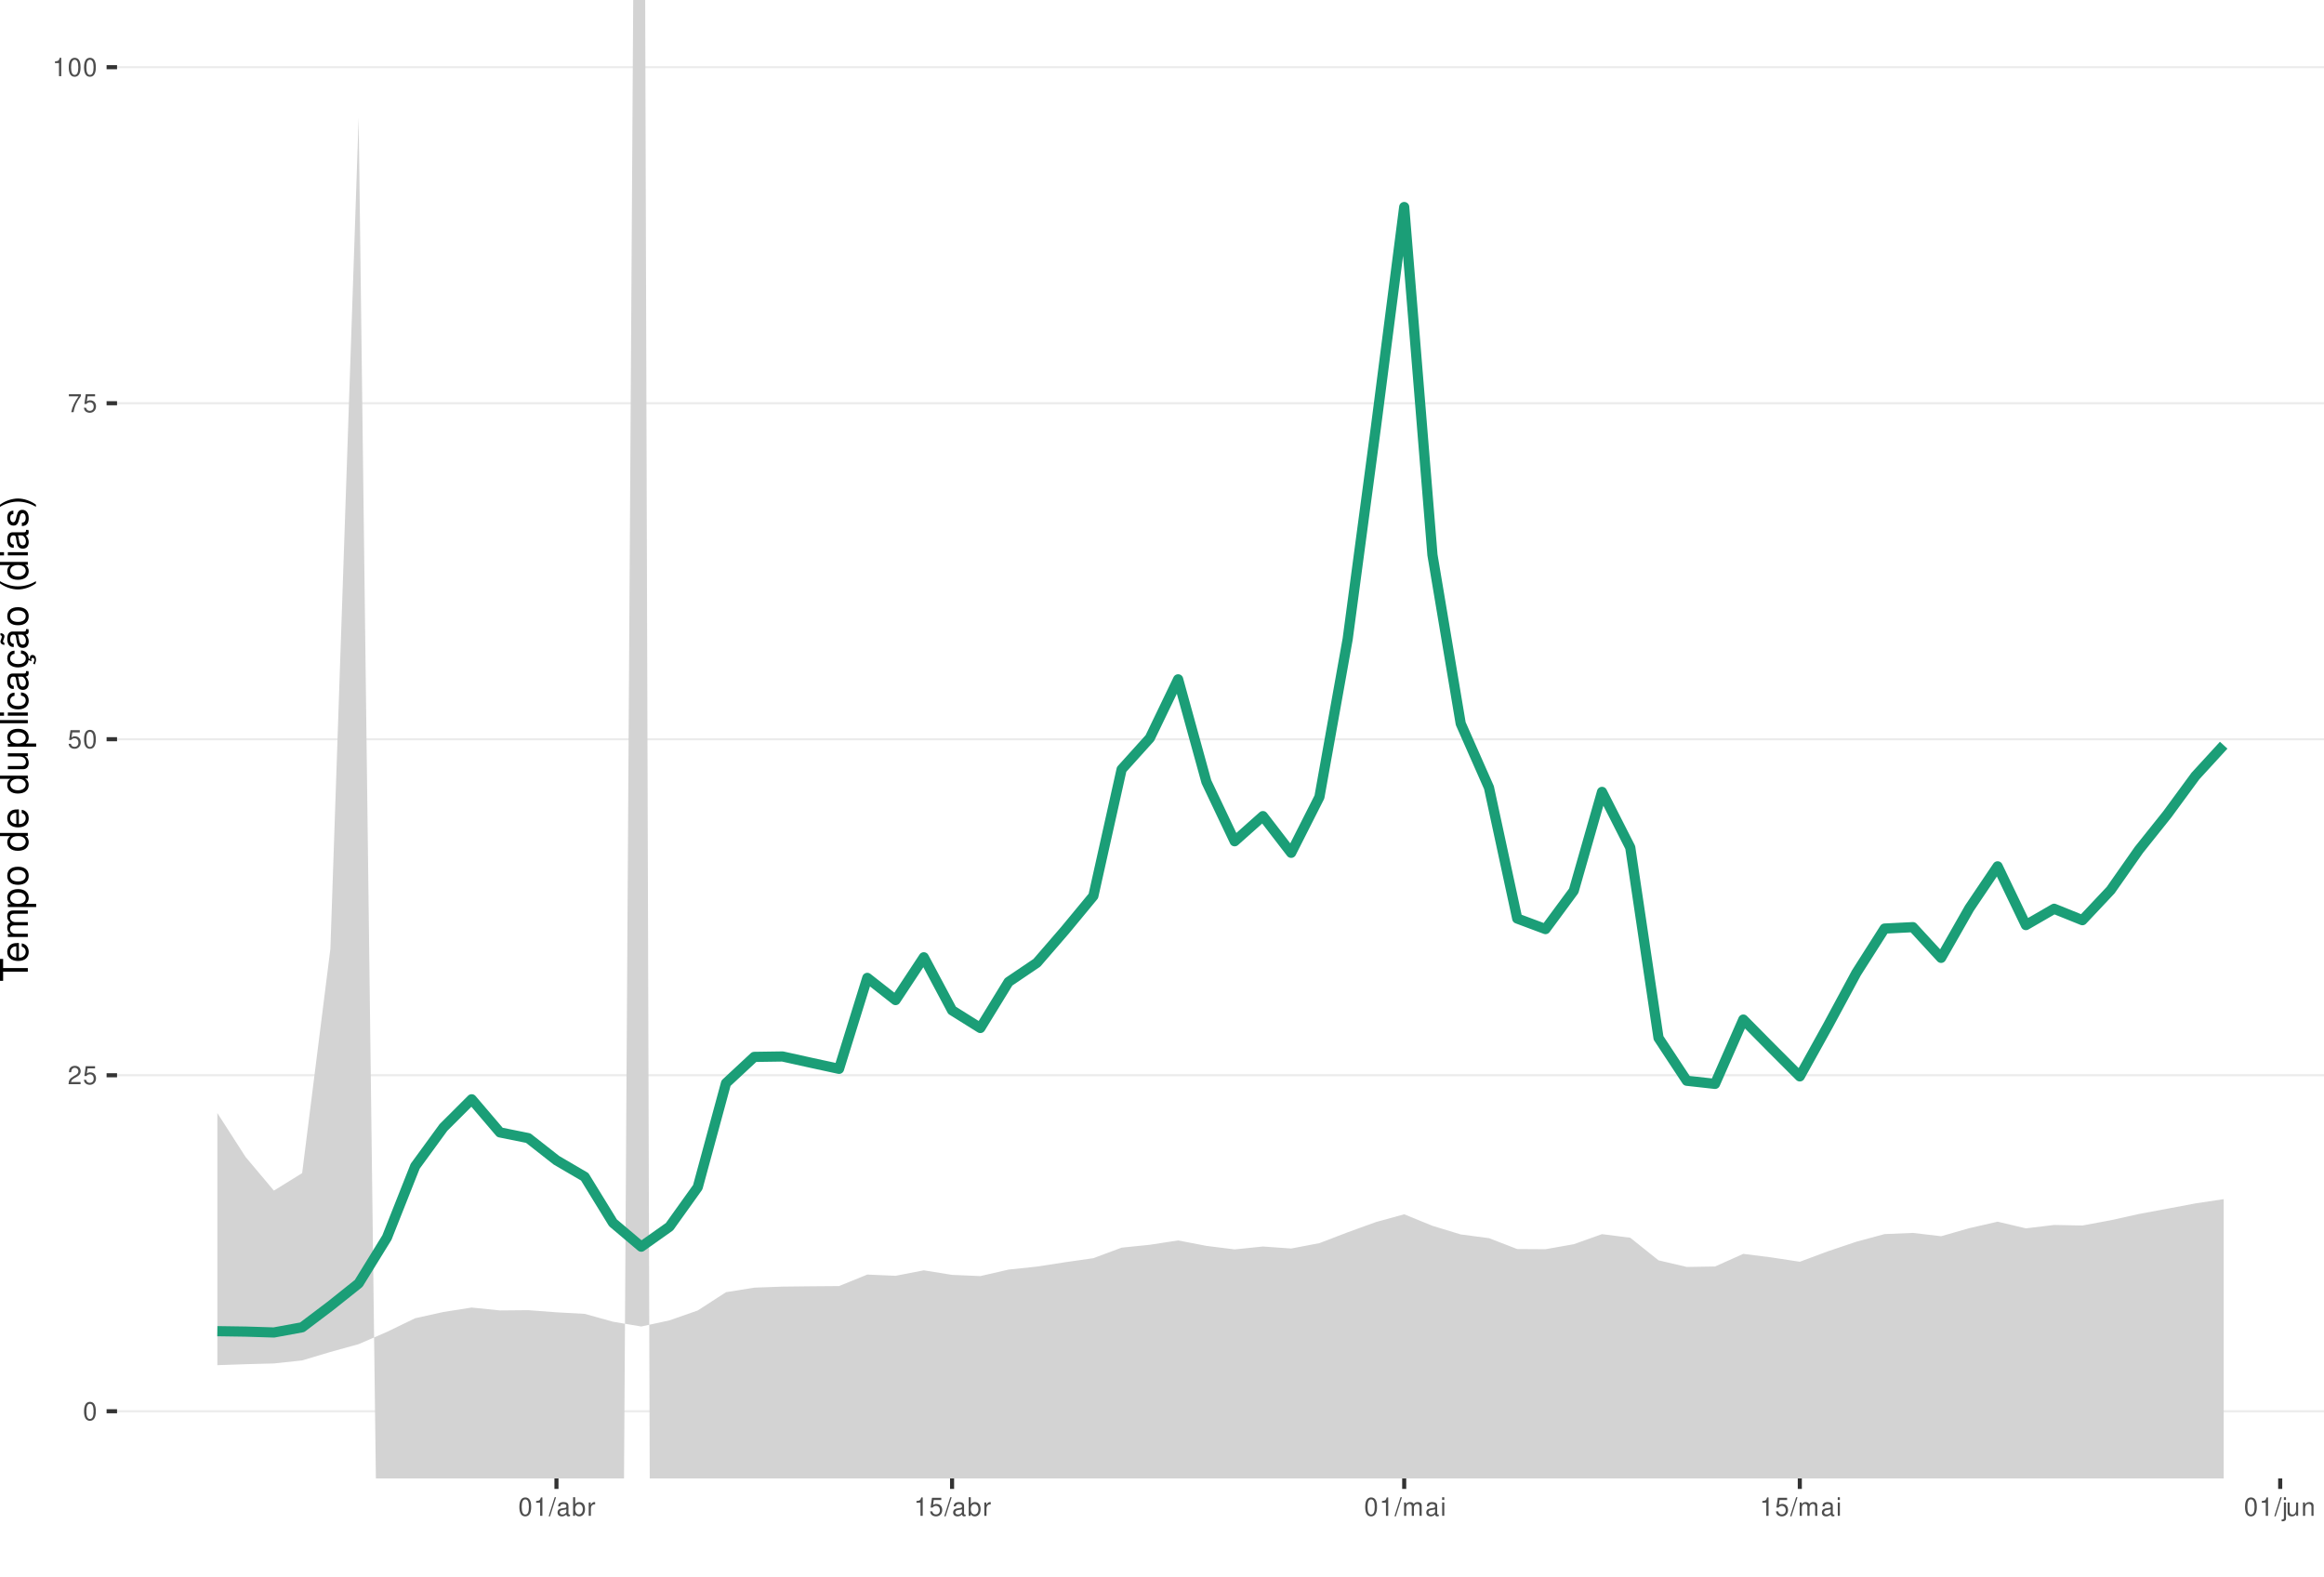
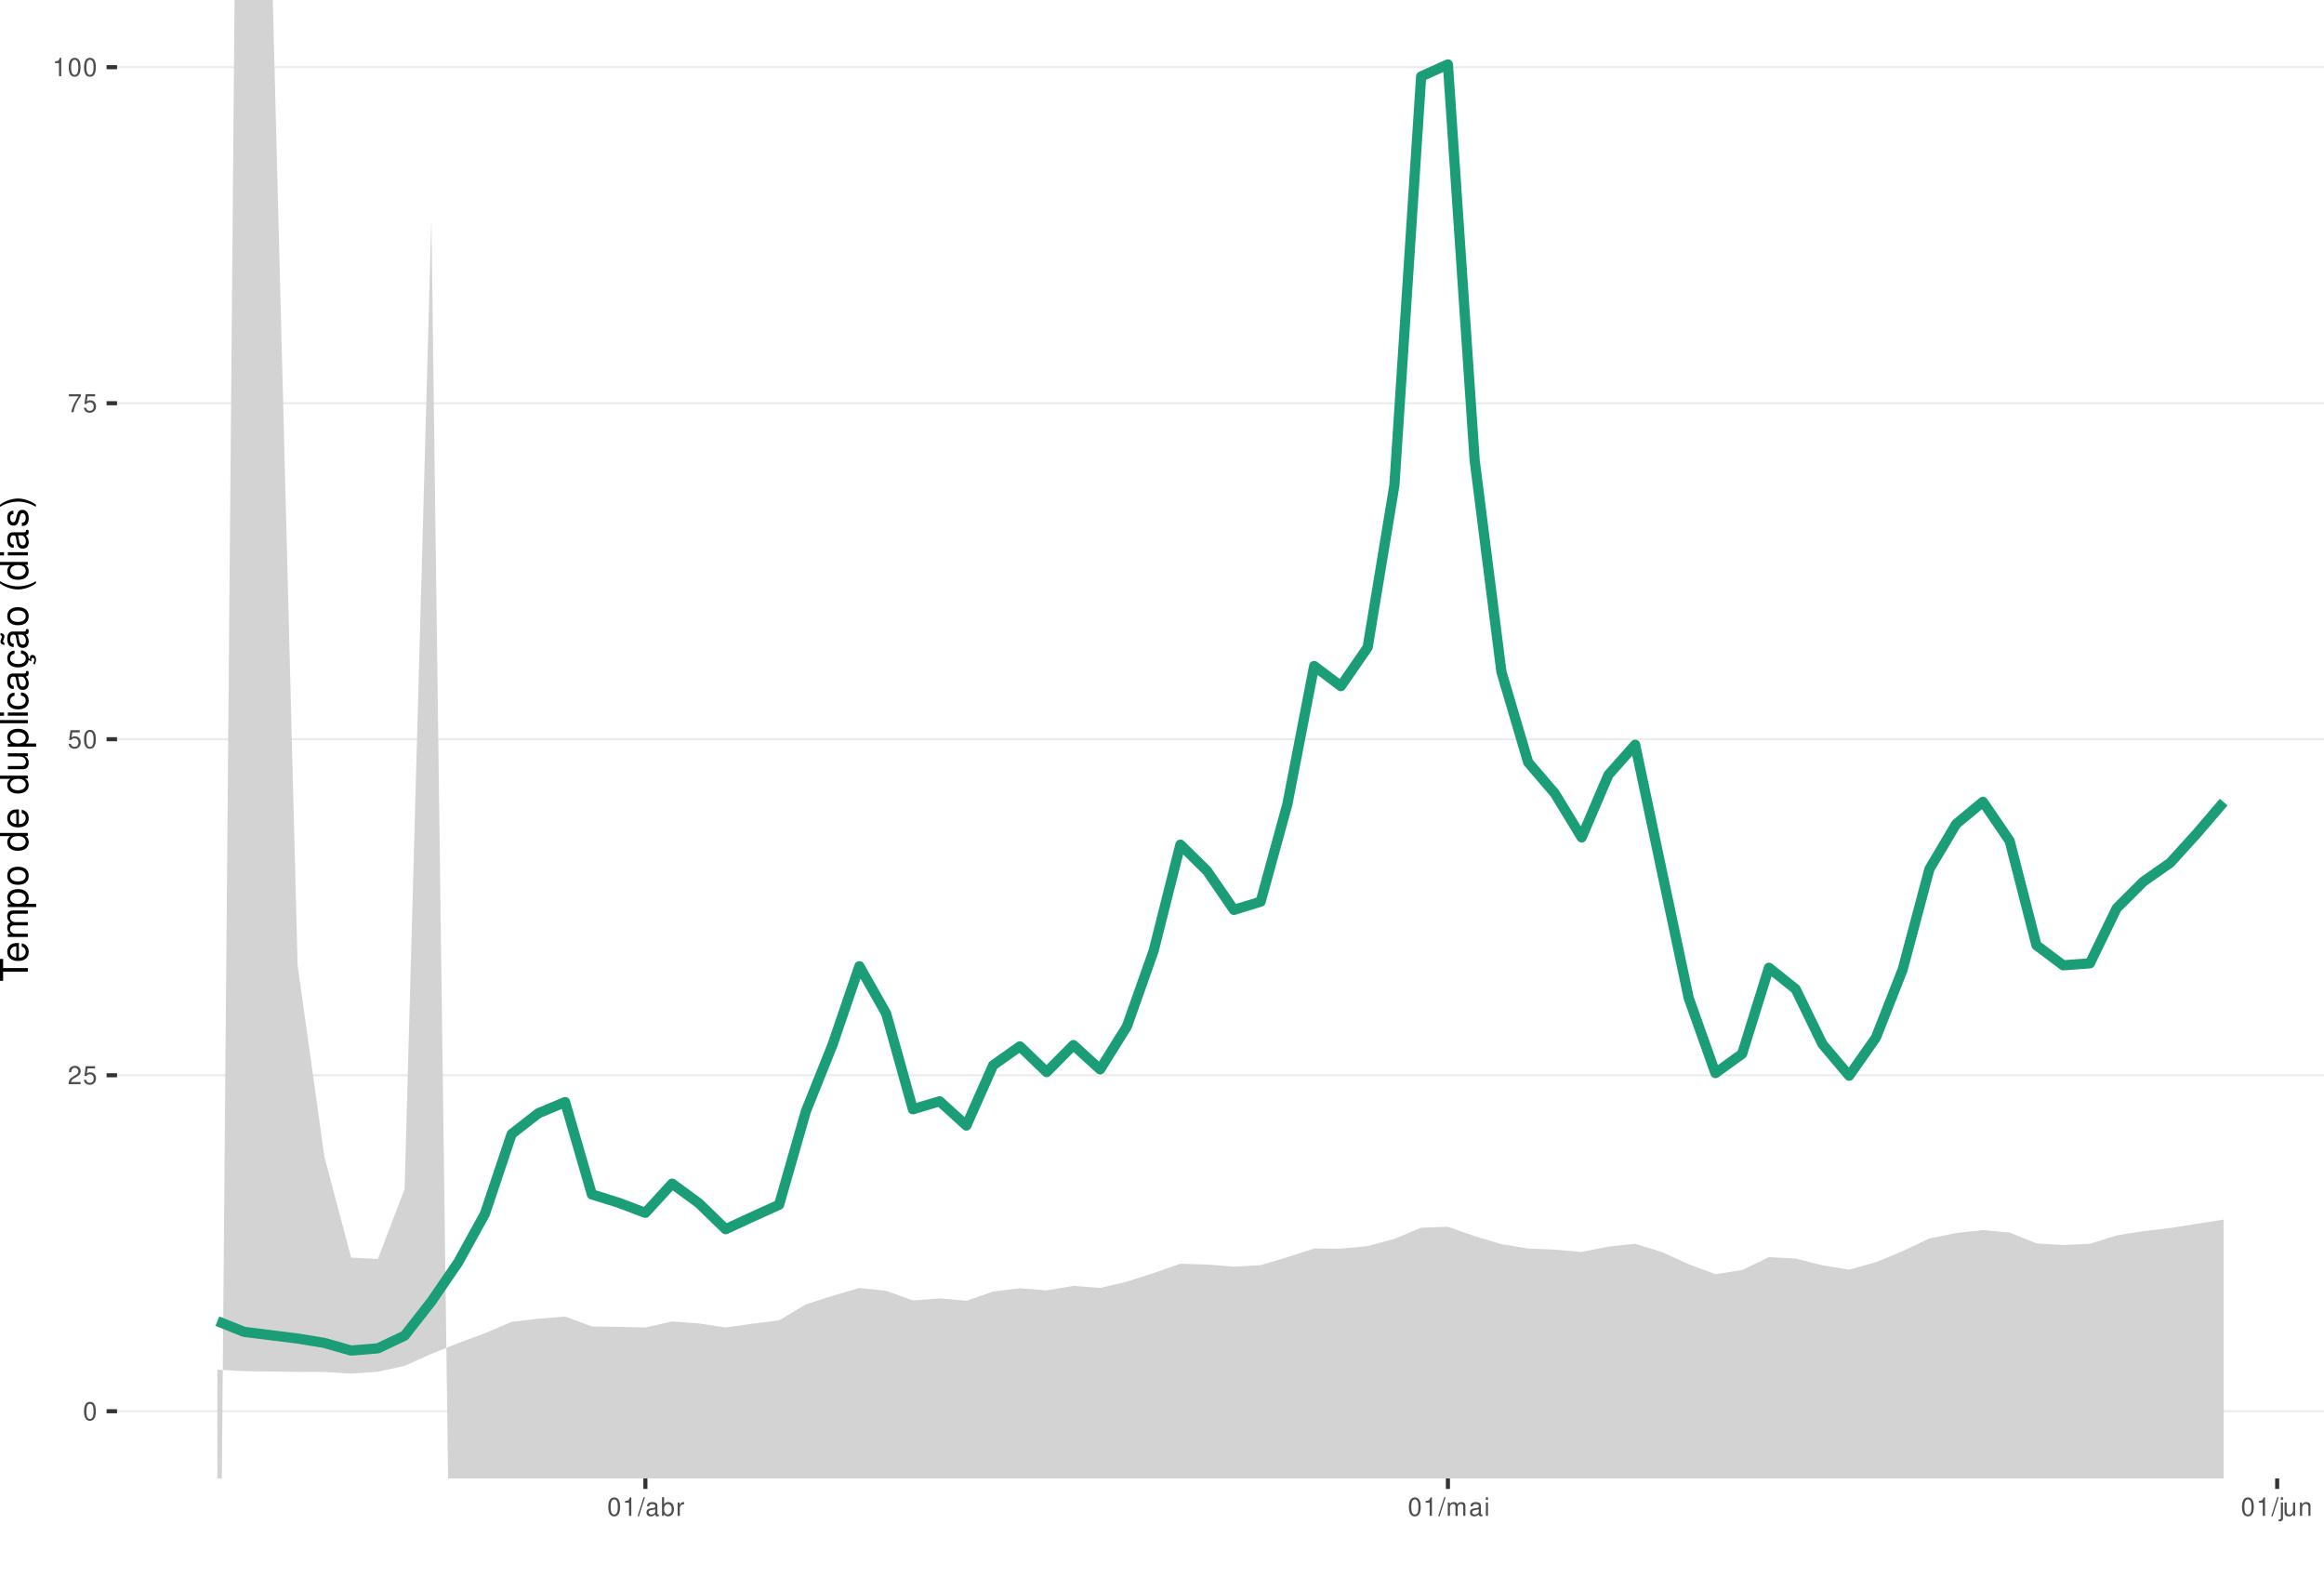
<svg xmlns="http://www.w3.org/2000/svg" xmlns:xlink="http://www.w3.org/1999/xlink" width="609pt" height="413pt" viewBox="0 0 609 413" version="1.1">
  <defs>
    <g>
      <symbol overflow="visible" id="glyph0-0">
        <path style="stroke:none;" d="" />
      </symbol>
      <symbol overflow="visible" id="glyph0-1">
        <path style="stroke:none;" d="M 1.828 -4.812 C 1.391 -4.812 0.984 -4.609 0.75 -4.281 C 0.438 -3.859 0.281 -3.219 0.281 -2.328 C 0.281 -0.703 0.812 0.156 1.828 0.156 C 2.828 0.156 3.375 -0.703 3.375 -2.297 C 3.375 -3.219 3.234 -3.844 2.922 -4.281 C 2.672 -4.625 2.281 -4.812 1.828 -4.812 Z M 1.828 -4.297 C 2.469 -4.297 2.781 -3.641 2.781 -2.344 C 2.781 -0.969 2.469 -0.328 1.812 -0.328 C 1.203 -0.328 0.891 -1 0.891 -2.328 C 0.891 -3.641 1.203 -4.297 1.828 -4.297 Z M 1.828 -4.297 " />
      </symbol>
      <symbol overflow="visible" id="glyph0-2">
        <path style="stroke:none;" d="M 3.375 -0.578 L 0.891 -0.578 C 0.938 -0.984 1.156 -1.234 1.734 -1.578 L 2.406 -1.953 C 3.062 -2.328 3.406 -2.812 3.406 -3.406 C 3.406 -3.812 3.234 -4.188 2.969 -4.438 C 2.688 -4.688 2.344 -4.812 1.891 -4.812 C 1.297 -4.812 0.844 -4.594 0.578 -4.188 C 0.422 -3.938 0.344 -3.641 0.328 -3.141 L 0.922 -3.141 C 0.938 -3.469 0.984 -3.672 1.062 -3.828 C 1.219 -4.125 1.516 -4.297 1.875 -4.297 C 2.406 -4.297 2.797 -3.906 2.797 -3.391 C 2.797 -3.016 2.578 -2.672 2.156 -2.438 L 1.547 -2.078 C 0.562 -1.516 0.281 -1.062 0.219 0 L 3.375 0 Z M 3.375 -0.578 " />
      </symbol>
      <symbol overflow="visible" id="glyph0-3">
        <path style="stroke:none;" d="M 3.172 -4.719 L 0.734 -4.719 L 0.375 -2.156 L 0.922 -2.156 C 1.188 -2.469 1.422 -2.594 1.797 -2.594 C 2.422 -2.594 2.812 -2.156 2.812 -1.453 C 2.812 -0.781 2.422 -0.359 1.781 -0.359 C 1.266 -0.359 0.953 -0.625 0.812 -1.156 L 0.234 -1.156 C 0.312 -0.766 0.375 -0.578 0.516 -0.406 C 0.781 -0.047 1.266 0.156 1.797 0.156 C 2.75 0.156 3.422 -0.547 3.422 -1.531 C 3.422 -2.469 2.797 -3.109 1.891 -3.109 C 1.562 -3.109 1.297 -3.016 1.016 -2.828 L 1.203 -4.141 L 3.172 -4.141 Z M 3.172 -4.719 " />
      </symbol>
      <symbol overflow="visible" id="glyph0-4">
        <path style="stroke:none;" d="M 3.469 -4.719 L 0.312 -4.719 L 0.312 -4.141 L 2.859 -4.141 C 1.734 -2.531 1.266 -1.547 0.922 0 L 1.547 0 C 1.797 -1.516 2.391 -2.812 3.469 -4.234 Z M 3.469 -4.719 " />
      </symbol>
      <symbol overflow="visible" id="glyph0-5">
        <path style="stroke:none;" d="M 1.719 -3.422 L 1.719 0 L 2.312 0 L 2.312 -4.812 L 1.922 -4.812 C 1.719 -4.078 1.578 -3.969 0.672 -3.859 L 0.672 -3.422 Z M 1.719 -3.422 " />
      </symbol>
      <symbol overflow="visible" id="glyph0-6">
        <path style="stroke:none;" d="M 1.531 -4.859 L -0.047 0.141 L 0.312 0.141 L 1.891 -4.859 Z M 1.531 -4.859 " />
      </symbol>
      <symbol overflow="visible" id="glyph0-7">
        <path style="stroke:none;" d="M 3.562 -0.328 C 3.5 -0.312 3.469 -0.312 3.438 -0.312 C 3.25 -0.312 3.141 -0.406 3.141 -0.578 L 3.141 -2.641 C 3.141 -3.25 2.688 -3.594 1.828 -3.594 C 1.312 -3.594 0.906 -3.438 0.672 -3.188 C 0.516 -3 0.453 -2.797 0.438 -2.453 L 0.984 -2.453 C 1.031 -2.875 1.297 -3.078 1.812 -3.078 C 2.312 -3.078 2.594 -2.891 2.594 -2.562 L 2.594 -2.406 C 2.578 -2.172 2.469 -2.078 2.016 -2.031 C 1.219 -1.922 1.109 -1.891 0.891 -1.812 C 0.484 -1.641 0.281 -1.328 0.281 -0.875 C 0.281 -0.25 0.719 0.156 1.422 0.156 C 1.859 0.156 2.219 0 2.609 -0.359 C 2.656 0 2.828 0.156 3.188 0.156 C 3.297 0.156 3.375 0.141 3.562 0.094 Z M 2.594 -1.094 C 2.594 -0.906 2.531 -0.797 2.375 -0.641 C 2.141 -0.438 1.875 -0.328 1.547 -0.328 C 1.109 -0.328 0.859 -0.547 0.859 -0.891 C 0.859 -1.266 1.094 -1.438 1.703 -1.531 C 2.297 -1.609 2.406 -1.641 2.594 -1.719 Z M 2.594 -1.094 " />
      </symbol>
      <symbol overflow="visible" id="glyph0-8">
        <path style="stroke:none;" d="M 0.359 -4.859 L 0.359 0 L 0.859 0 L 0.859 -0.453 C 1.125 -0.047 1.484 0.156 1.969 0.156 C 2.875 0.156 3.484 -0.594 3.484 -1.75 C 3.484 -2.891 2.922 -3.594 1.984 -3.594 C 1.516 -3.594 1.172 -3.406 0.906 -3.016 L 0.906 -4.859 Z M 1.891 -3.062 C 2.5 -3.062 2.906 -2.531 2.906 -1.703 C 2.906 -0.906 2.484 -0.359 1.891 -0.359 C 1.297 -0.359 0.906 -0.906 0.906 -1.719 C 0.906 -2.531 1.297 -3.062 1.891 -3.062 Z M 1.891 -3.062 " />
      </symbol>
      <symbol overflow="visible" id="glyph0-9">
        <path style="stroke:none;" d="M 0.453 -3.484 L 0.453 0 L 1.016 0 L 1.016 -1.812 C 1.031 -2.656 1.375 -3.016 2.141 -3 L 2.141 -3.562 C 2.047 -3.578 1.984 -3.594 1.922 -3.594 C 1.562 -3.594 1.297 -3.375 0.969 -2.859 L 0.969 -3.484 Z M 0.453 -3.484 " />
      </symbol>
      <symbol overflow="visible" id="glyph0-10">
        <path style="stroke:none;" d="M 0.469 -3.484 L 0.469 0 L 1.031 0 L 1.031 -2.188 C 1.031 -2.703 1.391 -3.109 1.844 -3.109 C 2.25 -3.109 2.484 -2.844 2.484 -2.406 L 2.484 0 L 3.047 0 L 3.047 -2.188 C 3.047 -2.703 3.422 -3.109 3.875 -3.109 C 4.266 -3.109 4.516 -2.844 4.516 -2.406 L 4.516 0 L 5.078 0 L 5.078 -2.609 C 5.078 -3.234 4.719 -3.594 4.062 -3.594 C 3.594 -3.594 3.312 -3.453 2.984 -3.062 C 2.781 -3.422 2.5 -3.594 2.047 -3.594 C 1.578 -3.594 1.266 -3.422 0.984 -3 L 0.984 -3.484 Z M 0.469 -3.484 " />
      </symbol>
      <symbol overflow="visible" id="glyph0-11">
        <path style="stroke:none;" d="M 1 -3.484 L 0.453 -3.484 L 0.453 0 L 1 0 Z M 1 -4.859 L 0.438 -4.859 L 0.438 -4.156 L 1 -4.156 Z M 1 -4.859 " />
      </symbol>
      <symbol overflow="visible" id="glyph0-12">
        <path style="stroke:none;" d="M 0.469 -3.484 L 0.469 0.5 C 0.469 0.859 0.359 0.969 0.016 0.969 C -0.031 0.969 -0.047 0.969 -0.125 0.953 L -0.125 1.438 C -0.047 1.438 -0.016 1.453 0.062 1.453 C 0.688 1.453 1.016 1.203 1.016 0.719 L 1.016 -3.484 Z M 1.016 -4.859 L 0.469 -4.859 L 0.469 -4.156 L 1.016 -4.156 Z M 1.016 -4.859 " />
      </symbol>
      <symbol overflow="visible" id="glyph0-13">
        <path style="stroke:none;" d="M 3.203 0 L 3.203 -3.484 L 2.656 -3.484 L 2.656 -1.516 C 2.656 -0.797 2.281 -0.328 1.703 -0.328 C 1.266 -0.328 0.984 -0.594 0.984 -1.016 L 0.984 -3.484 L 0.438 -3.484 L 0.438 -0.797 C 0.438 -0.219 0.859 0.156 1.547 0.156 C 2.062 0.156 2.391 -0.031 2.703 -0.484 L 2.703 0 Z M 3.203 0 " />
      </symbol>
      <symbol overflow="visible" id="glyph0-14">
        <path style="stroke:none;" d="M 0.469 -3.484 L 0.469 0 L 1.031 0 L 1.031 -1.922 C 1.031 -2.641 1.391 -3.109 1.969 -3.109 C 2.406 -3.109 2.688 -2.828 2.688 -2.422 L 2.688 0 L 3.234 0 L 3.234 -2.641 C 3.234 -3.219 2.812 -3.594 2.141 -3.594 C 1.625 -3.594 1.281 -3.391 0.984 -2.906 L 0.984 -3.484 Z M 0.469 -3.484 " />
      </symbol>
      <symbol overflow="visible" id="glyph1-0">
        <path style="stroke:none;" d="" />
      </symbol>
      <symbol overflow="visible" id="glyph1-1">
        <path style="stroke:none;" d="M -6.469 -3.547 L -6.469 -5.938 L -7.297 -5.938 L -7.297 -0.203 L -6.469 -0.203 L -6.469 -2.609 L 0 -2.609 L 0 -3.547 Z M -6.469 -3.547 " />
      </symbol>
      <symbol overflow="visible" id="glyph1-2">
        <path style="stroke:none;" d="M -2.344 -5.125 C -3.141 -5.125 -3.625 -5.062 -4.016 -4.922 C -4.875 -4.578 -5.391 -3.781 -5.391 -2.797 C -5.391 -1.344 -4.281 -0.406 -2.547 -0.406 C -0.812 -0.406 0.234 -1.297 0.234 -2.781 C 0.234 -3.984 -0.453 -4.812 -1.594 -5.016 L -1.594 -4.188 C -0.906 -3.953 -0.547 -3.484 -0.547 -2.812 C -0.547 -2.281 -0.781 -1.828 -1.219 -1.547 C -1.516 -1.344 -1.812 -1.281 -2.344 -1.266 Z M -3.016 -1.297 C -3.984 -1.359 -4.625 -1.953 -4.625 -2.797 C -4.625 -3.641 -3.953 -4.234 -3.016 -4.234 Z M -3.016 -1.297 " />
      </symbol>
      <symbol overflow="visible" id="glyph1-3">
        <path style="stroke:none;" d="M -5.234 -0.703 L 0 -0.703 L 0 -1.547 L -3.297 -1.547 C -4.047 -1.547 -4.656 -2.094 -4.656 -2.766 C -4.656 -3.391 -4.281 -3.734 -3.609 -3.734 L 0 -3.734 L 0 -4.578 L -3.297 -4.578 C -4.047 -4.578 -4.656 -5.125 -4.656 -5.812 C -4.656 -6.422 -4.266 -6.781 -3.609 -6.781 L 0 -6.781 L 0 -7.625 L -3.938 -7.625 C -4.875 -7.625 -5.391 -7.078 -5.391 -6.094 C -5.391 -5.406 -5.188 -4.984 -4.594 -4.484 C -5.156 -4.188 -5.391 -3.766 -5.391 -3.078 C -5.391 -2.375 -5.125 -1.906 -4.5 -1.469 L -5.234 -1.469 Z M -5.234 -0.703 " />
      </symbol>
      <symbol overflow="visible" id="glyph1-4">
        <path style="stroke:none;" d="M 2.188 -0.547 L 2.188 -1.375 L -0.547 -1.375 C -0.016 -1.812 0.234 -2.312 0.234 -2.984 C 0.234 -4.344 -0.859 -5.234 -2.531 -5.234 C -4.297 -5.234 -5.391 -4.375 -5.391 -2.984 C -5.391 -2.266 -5.062 -1.703 -4.453 -1.312 L -5.234 -1.312 L -5.234 -0.547 Z M -4.609 -2.844 C -4.609 -3.766 -3.797 -4.359 -2.547 -4.359 C -1.359 -4.359 -0.547 -3.75 -0.547 -2.844 C -0.547 -1.953 -1.344 -1.375 -2.578 -1.375 C -3.812 -1.375 -4.609 -1.953 -4.609 -2.844 Z M -4.609 -2.844 " />
      </symbol>
      <symbol overflow="visible" id="glyph1-5">
        <path style="stroke:none;" d="M -5.391 -2.719 C -5.391 -1.234 -4.344 -0.359 -2.578 -0.359 C -0.812 -0.359 0.234 -1.234 0.234 -2.734 C 0.234 -4.203 -0.812 -5.094 -2.547 -5.094 C -4.359 -5.094 -5.391 -4.234 -5.391 -2.719 Z M -4.625 -2.734 C -4.625 -3.672 -3.844 -4.234 -2.547 -4.234 C -1.312 -4.234 -0.547 -3.656 -0.547 -2.734 C -0.547 -1.797 -1.312 -1.234 -2.578 -1.234 C -3.844 -1.234 -4.625 -1.797 -4.625 -2.734 Z M -4.625 -2.734 " />
      </symbol>
      <symbol overflow="visible" id="glyph1-6">
        <path style="stroke:none;" d="" />
      </symbol>
      <symbol overflow="visible" id="glyph1-7">
        <path style="stroke:none;" d="M -7.297 -4.953 L -7.297 -4.125 L -4.578 -4.125 C -5.109 -3.766 -5.391 -3.203 -5.391 -2.516 C -5.391 -1.156 -4.297 -0.266 -2.625 -0.266 C -0.859 -0.266 0.234 -1.125 0.234 -2.547 C 0.234 -3.266 -0.047 -3.766 -0.688 -4.203 L 0 -4.203 L 0 -4.953 Z M -4.609 -2.656 C -4.609 -3.547 -3.812 -4.125 -2.562 -4.125 C -1.344 -4.125 -0.547 -3.547 -0.547 -2.656 C -0.547 -1.734 -1.359 -1.125 -2.578 -1.125 C -3.797 -1.125 -4.609 -1.734 -4.609 -2.656 Z M -4.609 -2.656 " />
      </symbol>
      <symbol overflow="visible" id="glyph1-8">
        <path style="stroke:none;" d="M 0 -4.812 L -5.234 -4.812 L -5.234 -3.984 L -2.266 -3.984 C -1.203 -3.984 -0.5 -3.438 -0.5 -2.562 C -0.5 -1.906 -0.906 -1.484 -1.531 -1.484 L -5.234 -1.484 L -5.234 -0.656 L -1.203 -0.656 C -0.328 -0.656 0.234 -1.297 0.234 -2.312 C 0.234 -3.094 -0.047 -3.578 -0.734 -4.062 L 0 -4.062 Z M 0 -4.812 " />
      </symbol>
      <symbol overflow="visible" id="glyph1-9">
        <path style="stroke:none;" d="M -7.297 -1.516 L -7.297 -0.688 L 0 -0.688 L 0 -1.516 Z M -7.297 -1.516 " />
      </symbol>
      <symbol overflow="visible" id="glyph1-10">
        <path style="stroke:none;" d="M -5.234 -1.5 L -5.234 -0.672 L 0 -0.672 L 0 -1.5 Z M -7.297 -1.5 L -7.297 -0.656 L -6.234 -0.656 L -6.234 -1.5 Z M -7.297 -1.5 " />
      </symbol>
      <symbol overflow="visible" id="glyph1-11">
        <path style="stroke:none;" d="M -3.484 -4.703 C -3.984 -4.672 -4.312 -4.562 -4.609 -4.359 C -5.094 -4 -5.391 -3.375 -5.391 -2.641 C -5.391 -1.219 -4.266 -0.312 -2.531 -0.312 C -0.844 -0.312 0.234 -1.203 0.234 -2.625 C 0.234 -3.875 -0.516 -4.672 -1.797 -4.766 L -1.797 -3.938 C -0.953 -3.797 -0.547 -3.359 -0.547 -2.656 C -0.547 -1.734 -1.297 -1.188 -2.531 -1.188 C -3.844 -1.188 -4.625 -1.719 -4.625 -2.625 C -4.625 -3.328 -4.203 -3.766 -3.484 -3.875 Z M -3.484 -4.703 " />
      </symbol>
      <symbol overflow="visible" id="glyph1-12">
        <path style="stroke:none;" d="M -0.484 -5.344 C -0.469 -5.266 -0.469 -5.219 -0.469 -5.172 C -0.469 -4.875 -0.625 -4.719 -0.875 -4.719 L -3.953 -4.719 C -4.891 -4.719 -5.391 -4.047 -5.391 -2.75 C -5.391 -1.984 -5.172 -1.375 -4.781 -1.016 C -4.516 -0.766 -4.203 -0.672 -3.688 -0.656 L -3.688 -1.484 C -4.328 -1.562 -4.625 -1.938 -4.625 -2.719 C -4.625 -3.484 -4.344 -3.891 -3.844 -3.891 L -3.625 -3.891 C -3.266 -3.875 -3.125 -3.703 -3.047 -3.016 C -2.891 -1.844 -2.844 -1.656 -2.719 -1.344 C -2.453 -0.734 -2 -0.422 -1.312 -0.422 C -0.375 -0.422 0.234 -1.078 0.234 -2.141 C 0.234 -2.797 0 -3.328 -0.547 -3.922 C 0 -3.984 0.234 -4.234 0.234 -4.781 C 0.234 -4.953 0.203 -5.062 0.141 -5.344 Z M -1.656 -3.891 C -1.375 -3.891 -1.203 -3.812 -0.969 -3.562 C -0.656 -3.219 -0.5 -2.812 -0.5 -2.312 C -0.5 -1.672 -0.812 -1.297 -1.344 -1.297 C -1.891 -1.297 -2.172 -1.656 -2.297 -2.547 C -2.422 -3.438 -2.453 -3.609 -2.594 -3.891 Z M -1.656 -3.891 " />
      </symbol>
      <symbol overflow="visible" id="glyph1-13">
        <path style="stroke:none;" d="M 0.234 -2.641 C 0.234 -3.875 -0.547 -4.703 -1.797 -4.766 L -1.797 -3.938 C -0.953 -3.797 -0.531 -3.359 -0.531 -2.656 C -0.531 -1.734 -1.281 -1.188 -2.516 -1.188 C -3.844 -1.188 -4.625 -1.719 -4.625 -2.625 C -4.625 -3.328 -4.203 -3.766 -3.484 -3.875 L -3.484 -4.703 C -3.984 -4.672 -4.312 -4.562 -4.609 -4.359 C -5.094 -4 -5.391 -3.375 -5.391 -2.641 C -5.391 -1.219 -4.266 -0.312 -2.531 -0.312 C -1.469 -0.312 -0.625 -0.672 -0.156 -1.312 C 0.047 -1.594 0.125 -1.812 0.203 -2.25 L 0.922 -1.938 L 0.984 -2.062 C 0.938 -2.188 0.906 -2.25 0.906 -2.375 C 0.906 -2.656 1.047 -2.828 1.281 -2.828 C 1.547 -2.828 1.734 -2.594 1.734 -2.297 C 1.734 -2.031 1.672 -1.844 1.438 -1.406 L 1.406 -1.312 L 1.812 -1.094 C 2.078 -1.75 2.141 -1.953 2.141 -2.344 C 2.141 -3.109 1.781 -3.578 1.203 -3.578 C 0.781 -3.578 0.547 -3.297 0.547 -2.797 C 0.547 -2.703 0.547 -2.641 0.562 -2.516 Z M 0.234 -2.641 " />
      </symbol>
      <symbol overflow="visible" id="glyph1-14">
        <path style="stroke:none;" d="M -0.484 -5.344 C -0.469 -5.266 -0.469 -5.219 -0.469 -5.172 C -0.469 -4.875 -0.625 -4.719 -0.875 -4.719 L -3.953 -4.719 C -4.891 -4.719 -5.391 -4.047 -5.391 -2.75 C -5.391 -1.984 -5.172 -1.375 -4.781 -1.016 C -4.516 -0.766 -4.203 -0.672 -3.688 -0.656 L -3.688 -1.484 C -4.328 -1.562 -4.625 -1.938 -4.625 -2.719 C -4.625 -3.484 -4.344 -3.891 -3.844 -3.891 L -3.625 -3.891 C -3.266 -3.875 -3.125 -3.703 -3.047 -3.016 C -2.891 -1.844 -2.844 -1.656 -2.719 -1.344 C -2.453 -0.734 -2 -0.422 -1.312 -0.422 C -0.375 -0.422 0.234 -1.078 0.234 -2.141 C 0.234 -2.797 0 -3.328 -0.547 -3.922 C 0 -3.984 0.234 -4.234 0.234 -4.781 C 0.234 -4.953 0.203 -5.062 0.141 -5.344 Z M -1.656 -3.891 C -1.375 -3.891 -1.203 -3.812 -0.969 -3.562 C -0.656 -3.219 -0.5 -2.812 -0.5 -2.312 C -0.5 -1.672 -0.812 -1.297 -1.344 -1.297 C -1.891 -1.297 -2.172 -1.656 -2.297 -2.547 C -2.422 -3.438 -2.453 -3.609 -2.594 -3.891 Z M -7.172 -3.75 C -6.922 -3.672 -6.812 -3.547 -6.812 -3.375 C -6.812 -3.25 -6.875 -2.984 -6.984 -2.734 C -7.156 -2.312 -7.172 -2.25 -7.172 -2.047 C -7.172 -1.594 -6.797 -1.297 -6.141 -1.188 L -6.141 -1.766 C -6.375 -1.812 -6.5 -1.938 -6.5 -2.094 C -6.5 -2.203 -6.469 -2.344 -6.375 -2.578 C -6.156 -3.156 -6.125 -3.234 -6.125 -3.438 C -6.125 -3.922 -6.484 -4.219 -7.172 -4.312 Z M -7.172 -3.75 " />
      </symbol>
      <symbol overflow="visible" id="glyph1-15">
        <path style="stroke:none;" d="M -7.297 -2.359 C -5.984 -1.359 -4.156 -0.734 -2.594 -0.734 C -1.016 -0.734 0.812 -1.359 2.125 -2.359 L 2.125 -2.906 C 0.688 -2.031 -0.984 -1.547 -2.594 -1.547 C -4.188 -1.547 -5.875 -2.031 -7.297 -2.906 Z M -7.297 -2.359 " />
      </symbol>
      <symbol overflow="visible" id="glyph1-16">
        <path style="stroke:none;" d="M -3.781 -4.375 C -4.812 -4.375 -5.391 -3.688 -5.391 -2.484 C -5.391 -1.266 -4.766 -0.469 -3.797 -0.469 C -2.969 -0.469 -2.578 -0.891 -2.281 -2.125 L -2.094 -2.906 C -1.953 -3.484 -1.734 -3.719 -1.375 -3.719 C -0.875 -3.719 -0.547 -3.234 -0.547 -2.5 C -0.547 -2.047 -0.672 -1.672 -0.891 -1.453 C -1.047 -1.328 -1.188 -1.266 -1.562 -1.219 L -1.562 -0.344 C -0.344 -0.375 0.234 -1.062 0.234 -2.438 C 0.234 -3.75 -0.422 -4.594 -1.438 -4.594 C -2.203 -4.594 -2.641 -4.156 -2.891 -3.109 L -3.078 -2.312 C -3.234 -1.625 -3.453 -1.344 -3.828 -1.344 C -4.312 -1.344 -4.625 -1.766 -4.625 -2.453 C -4.625 -3.125 -4.328 -3.484 -3.781 -3.5 Z M -3.781 -4.375 " />
      </symbol>
      <symbol overflow="visible" id="glyph1-17">
        <path style="stroke:none;" d="M 2.125 -0.938 C 0.812 -1.938 -1.016 -2.562 -2.578 -2.562 C -4.156 -2.562 -5.984 -1.938 -7.297 -0.938 L -7.297 -0.375 C -5.859 -1.266 -4.188 -1.75 -2.578 -1.75 C -0.984 -1.75 0.703 -1.266 2.125 -0.375 Z M 2.125 -0.938 " />
      </symbol>
    </g>
    <clipPath id="clip1">
      <path d="M 30.672 0 L 609 0 L 609 387.328 L 30.672 387.328 Z M 30.672 0 " />
    </clipPath>
    <clipPath id="clip2">
      <path d="M 30.672 369 L 609 369 L 609 370 L 30.672 370 Z M 30.672 369 " />
    </clipPath>
    <clipPath id="clip3">
      <path d="M 30.672 281 L 609 281 L 609 282 L 30.672 282 Z M 30.672 281 " />
    </clipPath>
    <clipPath id="clip4">
      <path d="M 30.672 193 L 609 193 L 609 194 L 30.672 194 Z M 30.672 193 " />
    </clipPath>
    <clipPath id="clip5">
      <path d="M 30.672 105 L 609 105 L 609 106 L 30.672 106 Z M 30.672 105 " />
    </clipPath>
    <clipPath id="clip6">
      <path d="M 30.672 17 L 609 17 L 609 18 L 30.672 18 Z M 30.672 17 " />
    </clipPath>
    <clipPath id="clip7">
      <path d="M 56 0 L 583 0 L 583 387.328 L 56 387.328 Z M 56 0 " />
    </clipPath>
  </defs>
  <g id="surface36">
    <rect x="0" y="0" width="609" height="413" style="fill:rgb(100%,100%,100%);fill-opacity:1;stroke:none;" />
    <rect x="0" y="0" width="609" height="413" style="fill:rgb(100%,100%,100%);fill-opacity:1;stroke:none;" />
    <path style="fill:none;stroke-width:1.067;stroke-linecap:round;stroke-linejoin:round;stroke:rgb(100%,100%,100%);stroke-opacity:1;stroke-miterlimit:10;" d="M 0 413 L 609 413 L 609 0 L 0 0 Z M 0 413 " />
    <g clip-path="url(#clip1)" clip-rule="nonzero">
      <path style=" stroke:none;fill-rule:nonzero;fill:rgb(100%,100%,100%);fill-opacity:1;" d="M 30.672 387.328 L 609 387.328 L 609 0 L 30.672 0 Z M 30.672 387.328 " />
    </g>
    <g clip-path="url(#clip2)" clip-rule="nonzero">
      <path style="fill:none;stroke-width:0.533;stroke-linecap:butt;stroke-linejoin:round;stroke:rgb(92.157%,92.157%,92.157%);stroke-opacity:1;stroke-miterlimit:10;" d="M 30.672 369.723 L 609 369.723 " />
    </g>
    <g clip-path="url(#clip3)" clip-rule="nonzero">
      <path style="fill:none;stroke-width:0.533;stroke-linecap:butt;stroke-linejoin:round;stroke:rgb(92.157%,92.157%,92.157%);stroke-opacity:1;stroke-miterlimit:10;" d="M 30.672 281.695 L 609 281.695 " />
    </g>
    <g clip-path="url(#clip4)" clip-rule="nonzero">
      <path style="fill:none;stroke-width:0.533;stroke-linecap:butt;stroke-linejoin:round;stroke:rgb(92.157%,92.157%,92.157%);stroke-opacity:1;stroke-miterlimit:10;" d="M 30.672 193.664 L 609 193.664 " />
    </g>
    <g clip-path="url(#clip5)" clip-rule="nonzero">
      <path style="fill:none;stroke-width:0.533;stroke-linecap:butt;stroke-linejoin:round;stroke:rgb(92.157%,92.157%,92.157%);stroke-opacity:1;stroke-miterlimit:10;" d="M 30.672 105.637 L 609 105.637 " />
    </g>
    <g clip-path="url(#clip6)" clip-rule="nonzero">
      <path style="fill:none;stroke-width:0.533;stroke-linecap:butt;stroke-linejoin:round;stroke:rgb(92.157%,92.157%,92.157%);stroke-opacity:1;stroke-miterlimit:10;" d="M 30.672 17.605 L 609 17.605 " />
    </g>
    <g clip-path="url(#clip7)" clip-rule="nonzero">
-       <path style=" stroke:none;fill-rule:nonzero;fill:rgb(82.745%,82.745%,82.745%);fill-opacity:1;" d="M 56.957 291.605 L 64.363 303.117 L 71.77 311.918 L 79.176 307.34 L 86.578 248.578 L 93.984 30.848 L 98.824 413 L 163.363 413 L 165.93 0 L 169.07 0 L 170.34 413 L 582.711 413 L 582.711 314.156 L 575.309 315.27 L 567.902 316.664 L 560.496 318.043 L 553.094 319.684 L 545.688 321.062 L 538.281 320.918 L 530.879 321.805 L 523.473 320.059 L 516.066 321.758 L 508.664 323.867 L 501.258 323 L 493.852 323.309 L 486.449 325.309 L 479.043 327.801 L 471.637 330.555 L 464.234 329.426 L 456.828 328.488 L 449.422 331.797 L 442.02 331.918 L 434.613 330.184 L 427.207 324.266 L 419.805 323.324 L 412.398 325.961 L 404.992 327.273 L 397.586 327.227 L 390.184 324.375 L 382.777 323.398 L 375.371 321.141 L 367.969 318.121 L 360.562 320.156 L 353.156 322.84 L 345.754 325.68 L 338.348 327.086 L 330.941 326.562 L 323.539 327.324 L 316.133 326.395 L 308.727 324.969 L 301.324 326.105 L 293.918 326.863 L 286.512 329.621 L 279.109 330.684 L 271.703 331.824 L 264.297 332.609 L 256.895 334.312 L 249.488 333.996 L 242.082 332.801 L 234.68 334.234 L 227.273 333.914 L 219.867 336.926 L 212.465 336.984 L 205.059 337.07 L 197.652 337.344 L 190.25 338.531 L 182.844 343.32 L 175.438 345.91 L 168.035 347.52 L 160.629 346.266 L 153.223 344.207 L 145.82 343.801 L 138.414 343.242 L 131.008 343.309 L 123.605 342.551 L 116.199 343.715 L 108.793 345.352 L 101.391 348.934 L 93.984 352.141 L 86.578 354.191 L 79.176 356.406 L 71.77 357.199 L 64.363 357.395 L 56.957 357.652 Z M 56.957 291.605 " />
-     </g>
-     <path style="fill:none;stroke-width:2.667;stroke-linecap:butt;stroke-linejoin:round;stroke:rgb(10.588%,61.961%,46.667%);stroke-opacity:1;stroke-miterlimit:10;" d="M 56.957 348.746 L 64.363 348.855 L 71.77 349.086 L 79.176 347.727 L 86.578 342.133 L 93.984 336.23 L 101.391 324.219 L 108.793 305.535 L 116.199 295.387 L 123.605 287.992 L 131.008 296.668 L 138.414 298.164 L 145.82 303.973 L 153.223 308.301 L 160.629 320.352 L 168.035 326.609 L 175.438 321.371 L 182.844 311.031 L 190.25 283.773 L 197.652 276.887 L 205.059 276.777 L 212.465 278.414 L 219.867 280.016 L 227.273 256.188 L 234.68 262 L 242.082 250.793 L 249.488 264.688 L 256.895 269.316 L 264.297 257.246 L 271.703 252.242 L 279.109 243.684 L 286.512 234.734 L 293.918 201.566 L 301.324 193.355 L 308.727 177.969 L 316.133 204.809 L 323.539 220.395 L 330.941 213.805 L 338.348 223.426 L 345.754 208.789 L 353.156 167.41 L 360.562 111.867 L 367.969 54.238 L 375.371 145.371 L 382.777 189.559 L 390.184 206.34 L 397.586 240.637 L 404.992 243.402 L 412.398 233.367 L 419.805 207.461 L 427.207 222.027 L 434.613 271.914 L 442.02 283.137 L 449.422 283.957 L 456.828 267.105 L 464.234 274.594 L 471.637 281.996 L 479.043 268.645 L 486.449 254.898 L 493.852 243.266 L 501.258 242.898 L 508.664 250.941 L 516.066 237.945 L 523.473 226.961 L 530.879 242.359 L 538.281 238.082 L 545.688 241.07 L 553.094 233.199 L 560.496 222.652 L 567.902 213.387 L 575.309 203.301 L 582.711 195.227 " />
+       <path style=" stroke:none;fill-rule:nonzero;fill:rgb(82.745%,82.745%,82.745%);fill-opacity:1;" d="M 57.914 413 L 61.461 0 L 71.484 0 L 77.988 252.828 L 85 303 L 92.008 329.461 L 99.02 329.828 L 106.027 311.504 L 113.039 57.289 L 117.766 413 L 582.711 413 L 582.711 319.504 L 575.703 320.609 L 568.691 321.715 L 561.684 322.547 L 554.672 323.652 L 547.66 325.836 L 540.652 326.18 L 533.641 325.742 L 526.633 322.91 L 519.621 322.266 L 512.613 323.039 L 505.602 324.445 L 498.59 327.766 L 491.582 330.668 L 484.57 332.613 L 477.562 331.488 L 470.551 329.715 L 463.543 329.332 L 456.531 332.723 L 449.52 333.801 L 442.512 331.207 L 435.5 328.012 L 428.492 325.84 L 421.48 326.59 L 414.473 327.984 L 407.461 327.391 L 400.449 327.094 L 393.441 325.953 L 386.43 323.836 L 379.422 321.391 L 372.41 321.637 L 365.402 324.559 L 358.391 326.449 L 351.379 327.129 L 344.371 327.094 L 337.359 329.355 L 330.352 331.445 L 323.34 331.844 L 316.332 331.289 L 309.32 331.07 L 302.309 333.512 L 295.301 335.77 L 288.289 337.41 L 281.281 336.883 L 274.27 338.051 L 267.262 337.496 L 260.25 338.367 L 253.238 340.773 L 246.23 340.16 L 239.219 340.684 L 232.211 338.168 L 225.199 337.422 L 218.191 339.477 L 211.18 341.727 L 204.168 345.895 L 197.16 346.797 L 190.148 347.762 L 183.141 346.719 L 176.129 346.203 L 169.121 347.766 L 162.109 347.605 L 155.098 347.516 L 148.09 344.895 L 141.078 345.488 L 134.07 346.305 L 127.059 349.285 L 120.051 351.891 L 113.039 354.691 L 106.027 357.832 L 99.02 359.383 L 92.008 359.863 L 85 359.434 L 77.988 359.41 L 63.969 359.219 L 56.957 358.824 L 56.957 413 Z M 57.914 413 " />
+     </g>
+     <path style="fill:none;stroke-width:2.667;stroke-linecap:butt;stroke-linejoin:round;stroke:rgb(10.588%,61.961%,46.667%);stroke-opacity:1;stroke-miterlimit:10;" d="M 56.957 346.121 L 63.969 348.926 L 77.988 350.672 L 85 351.816 L 92.008 353.824 L 99.02 353.242 L 106.027 349.922 L 113.039 340.969 L 120.051 330.738 L 127.059 318.031 L 134.07 297.102 L 141.078 291.652 L 148.09 288.723 L 155.098 312.906 L 162.109 315.098 L 169.121 317.742 L 176.129 310.09 L 183.141 315.227 L 190.148 322.027 L 197.16 318.789 L 204.168 315.613 L 211.18 291.141 L 218.191 273.648 L 225.199 253.133 L 232.211 265.508 L 239.219 290.609 L 246.23 288.516 L 253.238 294.875 L 260.25 279.078 L 267.262 274.125 L 274.27 280.867 L 281.281 273.789 L 288.289 280.152 L 295.301 268.906 L 302.309 249.105 L 309.32 221.277 L 316.332 228.18 L 323.34 238.375 L 330.352 236.223 L 337.359 210.672 L 344.371 174.48 L 351.379 179.754 L 358.391 169.598 L 365.402 127.129 L 372.41 20.016 L 379.422 16.875 L 386.43 120.539 L 393.441 175.984 L 400.449 199.703 L 407.461 207.891 L 414.473 219.395 L 421.48 203.008 L 428.492 195.109 L 435.5 228.305 L 442.512 261.418 L 449.52 281.137 L 456.531 276.074 L 463.543 253.531 L 470.551 259.129 L 477.562 273.527 L 484.57 281.82 L 491.582 271.836 L 498.59 254 L 505.602 227.684 L 512.613 215.871 L 519.621 210.062 L 526.633 220.309 L 533.641 247.629 L 540.652 252.891 L 547.66 252.371 L 554.672 237.945 L 561.684 230.957 L 568.691 226.039 L 575.703 218.328 L 582.711 210.129 " />
    <g style="fill:rgb(30.196%,30.196%,30.196%);fill-opacity:1;">
      <use xlink:href="#glyph0-1" x="21.738" y="372.07" />
    </g>
    <g style="fill:rgb(30.196%,30.196%,30.196%);fill-opacity:1;">
      <use xlink:href="#glyph0-2" x="17.738" y="284.043" />
      <use xlink:href="#glyph0-3" x="21.738" y="284.043" />
    </g>
    <g style="fill:rgb(30.196%,30.196%,30.196%);fill-opacity:1;">
      <use xlink:href="#glyph0-3" x="17.738" y="196.012" />
      <use xlink:href="#glyph0-1" x="21.738" y="196.012" />
    </g>
    <g style="fill:rgb(30.196%,30.196%,30.196%);fill-opacity:1;">
      <use xlink:href="#glyph0-4" x="17.738" y="107.984" />
      <use xlink:href="#glyph0-3" x="21.738" y="107.984" />
    </g>
    <g style="fill:rgb(30.196%,30.196%,30.196%);fill-opacity:1;">
      <use xlink:href="#glyph0-5" x="13.738" y="19.953" />
      <use xlink:href="#glyph0-1" x="17.738" y="19.953" />
      <use xlink:href="#glyph0-1" x="21.738" y="19.953" />
    </g>
    <path style="fill:none;stroke-width:1.067;stroke-linecap:butt;stroke-linejoin:round;stroke:rgb(20%,20%,20%);stroke-opacity:1;stroke-miterlimit:10;" d="M 27.93 369.723 L 30.672 369.723 " />
    <path style="fill:none;stroke-width:1.067;stroke-linecap:butt;stroke-linejoin:round;stroke:rgb(20%,20%,20%);stroke-opacity:1;stroke-miterlimit:10;" d="M 27.93 281.695 L 30.672 281.695 " />
    <path style="fill:none;stroke-width:1.067;stroke-linecap:butt;stroke-linejoin:round;stroke:rgb(20%,20%,20%);stroke-opacity:1;stroke-miterlimit:10;" d="M 27.93 193.664 L 30.672 193.664 " />
    <path style="fill:none;stroke-width:1.067;stroke-linecap:butt;stroke-linejoin:round;stroke:rgb(20%,20%,20%);stroke-opacity:1;stroke-miterlimit:10;" d="M 27.93 105.637 L 30.672 105.637 " />
    <path style="fill:none;stroke-width:1.067;stroke-linecap:butt;stroke-linejoin:round;stroke:rgb(20%,20%,20%);stroke-opacity:1;stroke-miterlimit:10;" d="M 27.93 17.605 L 30.672 17.605 " />
-     <path style="fill:none;stroke-width:1.067;stroke-linecap:butt;stroke-linejoin:round;stroke:rgb(20%,20%,20%);stroke-opacity:1;stroke-miterlimit:10;" d="M 145.82 390.07 L 145.82 387.328 " />
-     <path style="fill:none;stroke-width:1.067;stroke-linecap:butt;stroke-linejoin:round;stroke:rgb(20%,20%,20%);stroke-opacity:1;stroke-miterlimit:10;" d="M 249.488 390.07 L 249.488 387.328 " />
-     <path style="fill:none;stroke-width:1.067;stroke-linecap:butt;stroke-linejoin:round;stroke:rgb(20%,20%,20%);stroke-opacity:1;stroke-miterlimit:10;" d="M 367.969 390.07 L 367.969 387.328 " />
-     <path style="fill:none;stroke-width:1.067;stroke-linecap:butt;stroke-linejoin:round;stroke:rgb(20%,20%,20%);stroke-opacity:1;stroke-miterlimit:10;" d="M 471.637 390.07 L 471.637 387.328 " />
-     <path style="fill:none;stroke-width:1.067;stroke-linecap:butt;stroke-linejoin:round;stroke:rgb(20%,20%,20%);stroke-opacity:1;stroke-miterlimit:10;" d="M 597.523 390.07 L 597.523 387.328 " />
-     <g style="fill:rgb(30.196%,30.196%,30.196%);fill-opacity:1;">
-       <use xlink:href="#glyph0-1" x="135.82" y="397.109" />
-       <use xlink:href="#glyph0-5" x="139.82" y="397.109" />
-       <use xlink:href="#glyph0-6" x="143.82" y="397.109" />
-       <use xlink:href="#glyph0-7" x="145.82" y="397.109" />
-       <use xlink:href="#glyph0-8" x="149.82" y="397.109" />
-       <use xlink:href="#glyph0-9" x="153.82" y="397.109" />
-     </g>
-     <g style="fill:rgb(30.196%,30.196%,30.196%);fill-opacity:1;">
-       <use xlink:href="#glyph0-5" x="239.488" y="397.109" />
-       <use xlink:href="#glyph0-3" x="243.488" y="397.109" />
-       <use xlink:href="#glyph0-6" x="247.488" y="397.109" />
-       <use xlink:href="#glyph0-7" x="249.488" y="397.109" />
-       <use xlink:href="#glyph0-8" x="253.488" y="397.109" />
-       <use xlink:href="#glyph0-9" x="257.488" y="397.109" />
-     </g>
-     <g style="fill:rgb(30.196%,30.196%,30.196%);fill-opacity:1;">
-       <use xlink:href="#glyph0-1" x="357.469" y="397.109" />
-       <use xlink:href="#glyph0-5" x="361.469" y="397.109" />
-       <use xlink:href="#glyph0-6" x="365.469" y="397.109" />
-       <use xlink:href="#glyph0-10" x="367.469" y="397.109" />
-       <use xlink:href="#glyph0-7" x="373.469" y="397.109" />
-       <use xlink:href="#glyph0-11" x="377.469" y="397.109" />
-     </g>
-     <g style="fill:rgb(30.196%,30.196%,30.196%);fill-opacity:1;">
-       <use xlink:href="#glyph0-5" x="461.137" y="397.109" />
-       <use xlink:href="#glyph0-3" x="465.137" y="397.109" />
-       <use xlink:href="#glyph0-6" x="469.137" y="397.109" />
-       <use xlink:href="#glyph0-10" x="471.137" y="397.109" />
-       <use xlink:href="#glyph0-7" x="477.137" y="397.109" />
-       <use xlink:href="#glyph0-11" x="481.137" y="397.109" />
-     </g>
-     <g style="fill:rgb(30.196%,30.196%,30.196%);fill-opacity:1;">
-       <use xlink:href="#glyph0-1" x="588.023" y="397.109" />
-       <use xlink:href="#glyph0-5" x="592.023" y="397.109" />
-       <use xlink:href="#glyph0-6" x="596.023" y="397.109" />
-       <use xlink:href="#glyph0-12" x="598.023" y="397.109" />
-       <use xlink:href="#glyph0-13" x="599.023" y="397.109" />
-       <use xlink:href="#glyph0-14" x="603.023" y="397.109" />
+     <path style="fill:none;stroke-width:1.067;stroke-linecap:butt;stroke-linejoin:round;stroke:rgb(20%,20%,20%);stroke-opacity:1;stroke-miterlimit:10;" d="M 169.121 390.07 L 169.121 387.328 " />
+     <path style="fill:none;stroke-width:1.067;stroke-linecap:butt;stroke-linejoin:round;stroke:rgb(20%,20%,20%);stroke-opacity:1;stroke-miterlimit:10;" d="M 379.422 390.07 L 379.422 387.328 " />
+     <path style="fill:none;stroke-width:1.067;stroke-linecap:butt;stroke-linejoin:round;stroke:rgb(20%,20%,20%);stroke-opacity:1;stroke-miterlimit:10;" d="M 596.73 390.07 L 596.73 387.328 " />
+     <g style="fill:rgb(30.196%,30.196%,30.196%);fill-opacity:1;">
+       <use xlink:href="#glyph0-1" x="159.121" y="397.109" />
+       <use xlink:href="#glyph0-5" x="163.121" y="397.109" />
+       <use xlink:href="#glyph0-6" x="167.121" y="397.109" />
+       <use xlink:href="#glyph0-7" x="169.121" y="397.109" />
+       <use xlink:href="#glyph0-8" x="173.121" y="397.109" />
+       <use xlink:href="#glyph0-9" x="177.121" y="397.109" />
+     </g>
+     <g style="fill:rgb(30.196%,30.196%,30.196%);fill-opacity:1;">
+       <use xlink:href="#glyph0-1" x="368.922" y="397.109" />
+       <use xlink:href="#glyph0-5" x="372.922" y="397.109" />
+       <use xlink:href="#glyph0-6" x="376.922" y="397.109" />
+       <use xlink:href="#glyph0-10" x="378.922" y="397.109" />
+       <use xlink:href="#glyph0-7" x="384.922" y="397.109" />
+       <use xlink:href="#glyph0-11" x="388.922" y="397.109" />
+     </g>
+     <g style="fill:rgb(30.196%,30.196%,30.196%);fill-opacity:1;">
+       <use xlink:href="#glyph0-1" x="587.23" y="397.109" />
+       <use xlink:href="#glyph0-5" x="591.23" y="397.109" />
+       <use xlink:href="#glyph0-6" x="595.23" y="397.109" />
+       <use xlink:href="#glyph0-12" x="597.23" y="397.109" />
+       <use xlink:href="#glyph0-13" x="598.23" y="397.109" />
+       <use xlink:href="#glyph0-14" x="602.23" y="397.109" />
    </g>
    <g style="fill:rgb(0%,0%,0%);fill-opacity:1;">
      <use xlink:href="#glyph1-1" x="7.29" y="257.164" />
      <use xlink:href="#glyph1-2" x="7.29" y="252.164" />
      <use xlink:href="#glyph1-3" x="7.29" y="246.164" />
      <use xlink:href="#glyph1-4" x="7.29" y="238.164" />
      <use xlink:href="#glyph1-5" x="7.29" y="232.164" />
      <use xlink:href="#glyph1-6" x="7.29" y="226.164" />
      <use xlink:href="#glyph1-7" x="7.29" y="223.164" />
      <use xlink:href="#glyph1-2" x="7.29" y="217.164" />
      <use xlink:href="#glyph1-6" x="7.29" y="211.164" />
      <use xlink:href="#glyph1-7" x="7.29" y="208.164" />
      <use xlink:href="#glyph1-8" x="7.29" y="202.164" />
      <use xlink:href="#glyph1-4" x="7.29" y="196.164" />
      <use xlink:href="#glyph1-9" x="7.29" y="190.164" />
      <use xlink:href="#glyph1-10" x="7.29" y="188.164" />
      <use xlink:href="#glyph1-11" x="7.29" y="186.164" />
      <use xlink:href="#glyph1-12" x="7.29" y="181.164" />
      <use xlink:href="#glyph1-13" x="7.29" y="175.164" />
      <use xlink:href="#glyph1-14" x="7.29" y="170.164" />
      <use xlink:href="#glyph1-5" x="7.29" y="164.164" />
      <use xlink:href="#glyph1-6" x="7.29" y="158.164" />
      <use xlink:href="#glyph1-15" x="7.29" y="155.164" />
      <use xlink:href="#glyph1-7" x="7.29" y="152.164" />
      <use xlink:href="#glyph1-10" x="7.29" y="146.164" />
      <use xlink:href="#glyph1-12" x="7.29" y="144.164" />
      <use xlink:href="#glyph1-16" x="7.29" y="138.164" />
      <use xlink:href="#glyph1-17" x="7.29" y="133.164" />
    </g>
  </g>
</svg>
